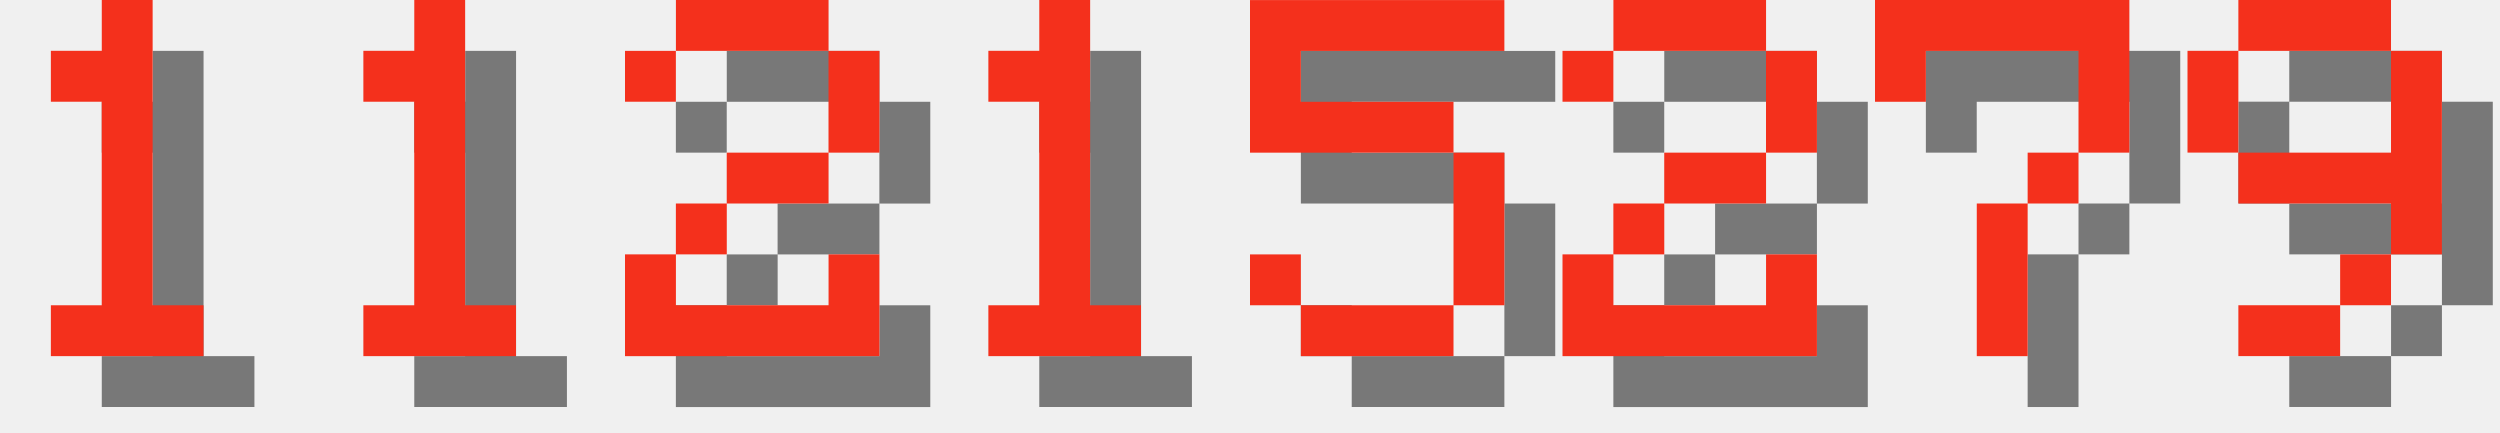
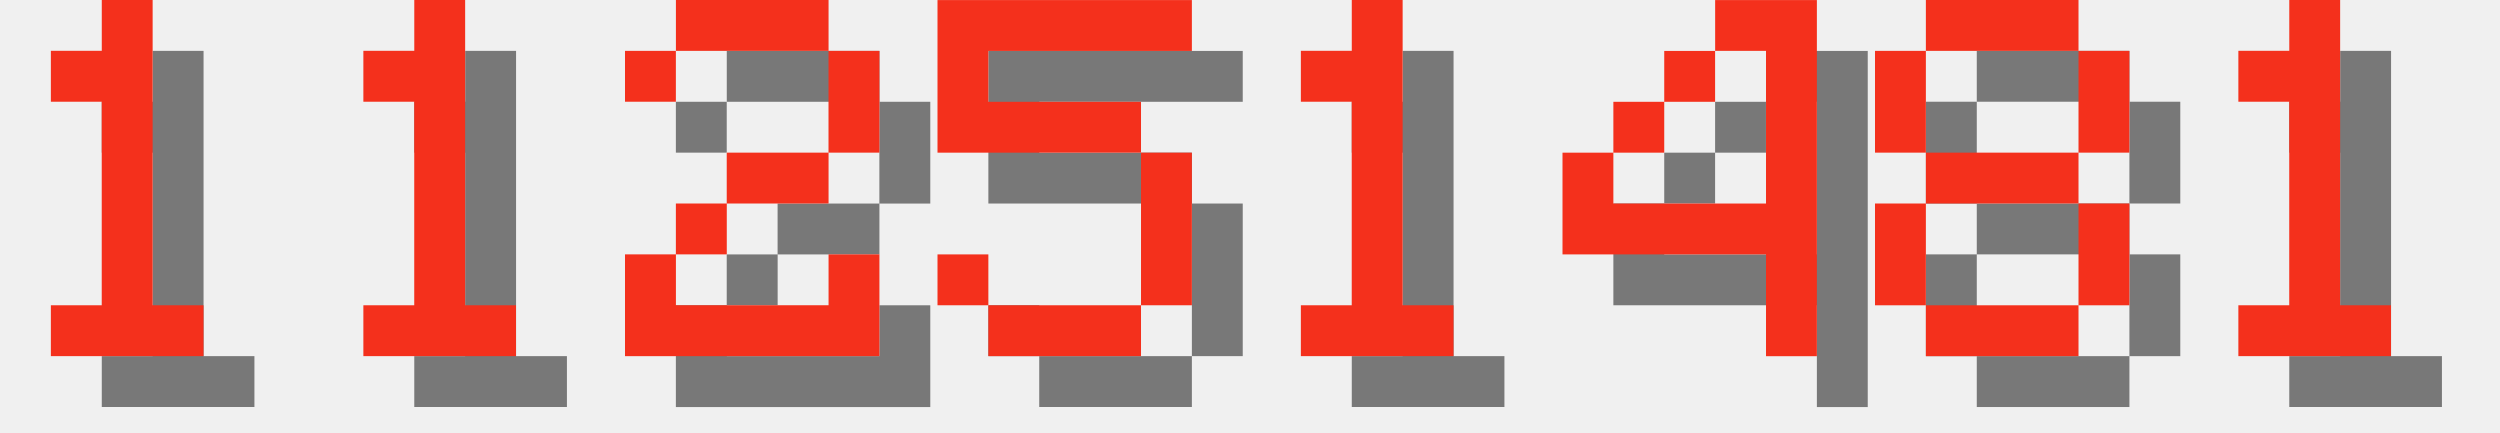
<svg xmlns="http://www.w3.org/2000/svg" version="1.1" width="208.0" height="36">
  <style>
        .text-foreground {
            fill: #F4301C;
        }
        .text-shadow {
            fill: #000000;
            fill-opacity: 0.5;
        }
    </style>
  <g class="digit" id="digit_1" transform="translate(0.0, 0), scale(4)">
    <path id="digit_1_shadow" class="text-shadow" d="m2.117 2.117v1.058h1.058v4.233h-1.058v1.058h3.175v-1.058h-1.058v-6.35h-1.058v1.058h-1.058z" fill-opacity=".5" style="paint-order:stroke fill markers" />
    <path id="digit_1_fg" class="text-foreground" d="m1.058 1.058v1.058h1.058v4.233h-1.058v1.058h3.175v-1.058h-1.058v-6.35h-1.058v1.058h-1.058z" fill="#fff" style="paint-order:stroke fill markers" />
  </g>
  <g class="digit" id="digit_1" transform="translate(26.0, 0), scale(4)">
    <path id="digit_1_shadow" class="text-shadow" d="m2.117 2.117v1.058h1.058v4.233h-1.058v1.058h3.175v-1.058h-1.058v-6.35h-1.058v1.058h-1.058z" fill-opacity=".5" style="paint-order:stroke fill markers" />
    <path id="digit_1_fg" class="text-foreground" d="m1.058 1.058v1.058h1.058v4.233h-1.058v1.058h3.175v-1.058h-1.058v-6.35h-1.058v1.058h-1.058z" fill="#fff" style="paint-order:stroke fill markers" />
  </g>
  <g class="digit" id="digit_2" transform="translate(52.0, 0), scale(4)">
    <path id="digit_2_shadow" class="text-shadow" d="m1.058 2.117v1.058h1.058v-1.058h3.175v2.117h-2.117v1.058h-1.058v1.058h-1.058v2.117h5.292v-2.117h-1.058v1.058h-3.175v-1.058h1.058v-1.058h2.117v-1.058h1.058v-2.117h-1.058v-1.058h-3.175v1.058h-1.058z" fill-opacity=".5" style="paint-order:stroke fill markers" />
    <path id="digit_2_fg" class="text-foreground" d="m0 1.058v1.058h1.058v-1.058h3.175v2.117h-2.117v1.058h-1.058v1.058h-1.058v2.117h5.292v-2.117h-1.058v1.058h-3.175v-1.058h1.058v-1.058h2.117v-1.058h1.058v-2.117h-1.058v-1.058h-3.175v1.058h-1.058z" fill="#fff" style="paint-order:stroke fill markers" />
  </g>
-   <g class="digit" id="digit_1" transform="translate(78.0, 0), scale(4)">
+   <g class="digit" id="digit_5" transform="translate(78.0, 0), scale(4)">
+     <path id="digit_5_shadow" class="text-shadow" d="m1.058 1.058v3.175h4.233v3.175h-3.175v-1.058h-1.058v1.058h1.058v1.058h3.175v-1.058h1.058v-3.175h-1.058v-1.058h-3.175v-1.058h4.233v-1.058h-5.292z" fill-opacity=".5" style="paint-order:stroke fill markers" />
+     <path id="digit_5_fg" class="text-foreground" d="m0 0v3.175h4.233v3.175h-3.175v-1.058h-1.058v1.058h1.058v1.058h3.175v-1.058h1.058v-3.175h-1.058v-1.058h-3.175v-1.058h4.233v-1.058h-5.292z" fill="#fff" style="paint-order:stroke fill markers" />
+   </g>
+   <g class="digit" id="digit_1" transform="translate(104.0, 0), scale(4)">
    <path id="digit_1_shadow" class="text-shadow" d="m2.117 2.117v1.058h1.058v4.233h-1.058v1.058h3.175v-1.058h-1.058v-6.35h-1.058v1.058h-1.058z" fill-opacity=".5" style="paint-order:stroke fill markers" />
    <path id="digit_1_fg" class="text-foreground" d="m1.058 1.058v1.058h1.058v4.233h-1.058v1.058h3.175v-1.058h-1.058v-6.35h-1.058v1.058h-1.058z" fill="#fff" style="paint-order:stroke fill markers" />
  </g>
-   <g class="digit" id="digit_5" transform="translate(104.0, 0), scale(4)">
-     <path id="digit_5_shadow" class="text-shadow" d="m1.058 1.058v3.175h4.233v3.175h-3.175v-1.058h-1.058v1.058h1.058v1.058h3.175v-1.058h1.058v-3.175h-1.058v-1.058h-3.175v-1.058h4.233v-1.058h-5.292z" fill-opacity=".5" style="paint-order:stroke fill markers" />
-     <path id="digit_5_fg" class="text-foreground" d="m0 0v3.175h4.233v3.175h-3.175v-1.058h-1.058v1.058h1.058v1.058h3.175v-1.058h1.058v-3.175h-1.058v-1.058h-3.175v-1.058h4.233v-1.058h-5.292z" fill="#fff" style="paint-order:stroke fill markers" />
+   <g class="digit" id="digit_4" transform="translate(130.0, 0), scale(4)">
+     <path id="digit_4_shadow" class="text-shadow" d="m4.233 1.058v1.058h1.058v3.175h-3.175v-1.058h-1.058v2.117h4.233v2.117h1.058v-7.408h-2.117zm-2.117 3.175h1.058v-1.058h-1.058v1.058zm1.058-1.058h1.058v-1.058h-1.058v1.058z" fill-opacity=".5" style="paint-order:stroke fill markers" />
+     <path id="digit_4_fg" class="text-foreground" d="m3.175 0v1.058h1.058v3.175h-3.175v-1.058h-1.058v2.117h4.233v2.117h1.058v-7.408h-2.117zm-2.117 3.175h1.058v-1.058h-1.058v1.058zm1.058-1.058h1.058v-1.058h-1.058v1.058z" fill="#fff" style="paint-order:stroke fill markers" />
  </g>
-   <g class="digit" id="digit_2" transform="translate(130.0, 0), scale(4)">
-     <path id="digit_2_shadow" class="text-shadow" d="m1.058 2.117v1.058h1.058v-1.058h3.175v2.117h-2.117v1.058h-1.058v1.058h-1.058v2.117h5.292v-2.117h-1.058v1.058h-3.175v-1.058h1.058v-1.058h2.117v-1.058h1.058v-2.117h-1.058v-1.058h-3.175v1.058h-1.058z" fill-opacity=".5" style="paint-order:stroke fill markers" />
-     <path id="digit_2_fg" class="text-foreground" d="m0 1.058v1.058h1.058v-1.058h3.175v2.117h-2.117v1.058h-1.058v1.058h-1.058v2.117h5.292v-2.117h-1.058v1.058h-3.175v-1.058h1.058v-1.058h2.117v-1.058h1.058v-2.117h-1.058v-1.058h-3.175v1.058h-1.058z" fill="#fff" style="paint-order:stroke fill markers" />
+   <g class="digit" id="digit_8" transform="translate(156.0, 0), scale(4)">
+     <path id="digit_8_shadow" class="text-shadow" d="m2.117 1.058v1.058h3.175v-1.058h-3.175zm3.175 1.058v2.117h1.058v-2.117h-1.058zm0 2.117h-3.175v1.058h3.175v-1.058zm0 1.058v2.117h1.058v-2.117h-1.058zm0 2.117h-3.175v1.058h3.175v-1.058zm-3.175 0v-2.117h-1.058v2.117h1.058zm0-3.175v-2.117h-1.058v2.117h1.058z" fill-opacity=".5" style="paint-order:stroke fill markers" />
+     <path id="digit_8_fg" class="text-foreground" d="m1.058 0v1.058h3.175v-1.058h-3.175zm3.175 1.058v2.117h1.058v-2.117h-1.058zm0 2.117h-3.175v1.058h3.175v-1.058zm0 1.058v2.117h1.058v-2.117h-1.058zm0 2.117h-3.175v1.058h3.175v-1.058zm-3.175 0v-2.117h-1.058v2.117h1.058zm0-3.175v-2.117h-1.058v2.117h1.058z" fill="#fff" style="paint-order:stroke fill markers" />
  </g>
-   <g class="digit" id="digit_7" transform="translate(156.0, 0), scale(4)">
-     <path id="digit_7_shadow" class="text-shadow" d="m1.058 1.058 2e-6 2.117h1.058v-1.058h3.175v1.058l2e-7 1.058h-1.058v1.058h-1.058l4e-7 3.175 1.058 1e-7v-3.175h1.058v-1.058h1.058l5e-7 -1.058v-2.117z" fill-opacity=".5" style="paint-order:stroke fill markers" />
-     <path id="digit_7_fg" class="text-foreground" d="m0 0 2e-6 2.117h1.058v-1.058h3.175v1.058l2e-7 1.058h-1.058v1.058h-1.058l4e-7 3.175 1.058 1e-7v-3.175h1.058v-1.058h1.058l5e-7 -1.058v-2.117z" fill="#fff" style="paint-order:stroke fill markers" />
-   </g>
-   <g class="digit" id="digit_9" transform="translate(182.0, 0), scale(4)">
-     <path id="digit_9_shadow" class="text-shadow" d="m2.117 1.058v1.058h3.175v-1.058h-3.175zm3.175 1.058v2.117h-3.175v1.058h3.175v1.058h1.058v-4.233h-1.058zm0 4.233h-1.058v1.058h1.058v-1.058zm-1.058 1.058h-2.117v1.058h2.117v-1.058zm-2.117-3.175v-2.117h-1.058v2.117h1.058z" fill-opacity=".5" style="paint-order:stroke fill markers" />
-     <path id="digit_9_fg" class="text-foreground" d="m1.058 0v1.058h3.175v-1.058h-3.175zm3.175 1.058v2.117h-3.175v1.058h3.175v1.058h1.058v-4.233h-1.058zm0 4.233h-1.058v1.058h1.058v-1.058zm-1.058 1.058h-2.117v1.058h2.117v-1.058zm-2.117-3.175v-2.117h-1.058v2.117h1.058z" fill="#fff" style="paint-order:stroke fill markers" />
+   <g class="digit" id="digit_1" transform="translate(182.0, 0), scale(4)">
+     <path id="digit_1_shadow" class="text-shadow" d="m2.117 2.117v1.058h1.058v4.233h-1.058v1.058h3.175v-1.058h-1.058v-6.35h-1.058v1.058h-1.058z" fill-opacity=".5" style="paint-order:stroke fill markers" />
+     <path id="digit_1_fg" class="text-foreground" d="m1.058 1.058v1.058h1.058v4.233h-1.058v1.058h3.175v-1.058h-1.058v-6.35h-1.058v1.058h-1.058z" fill="#fff" style="paint-order:stroke fill markers" />
  </g>
</svg>
